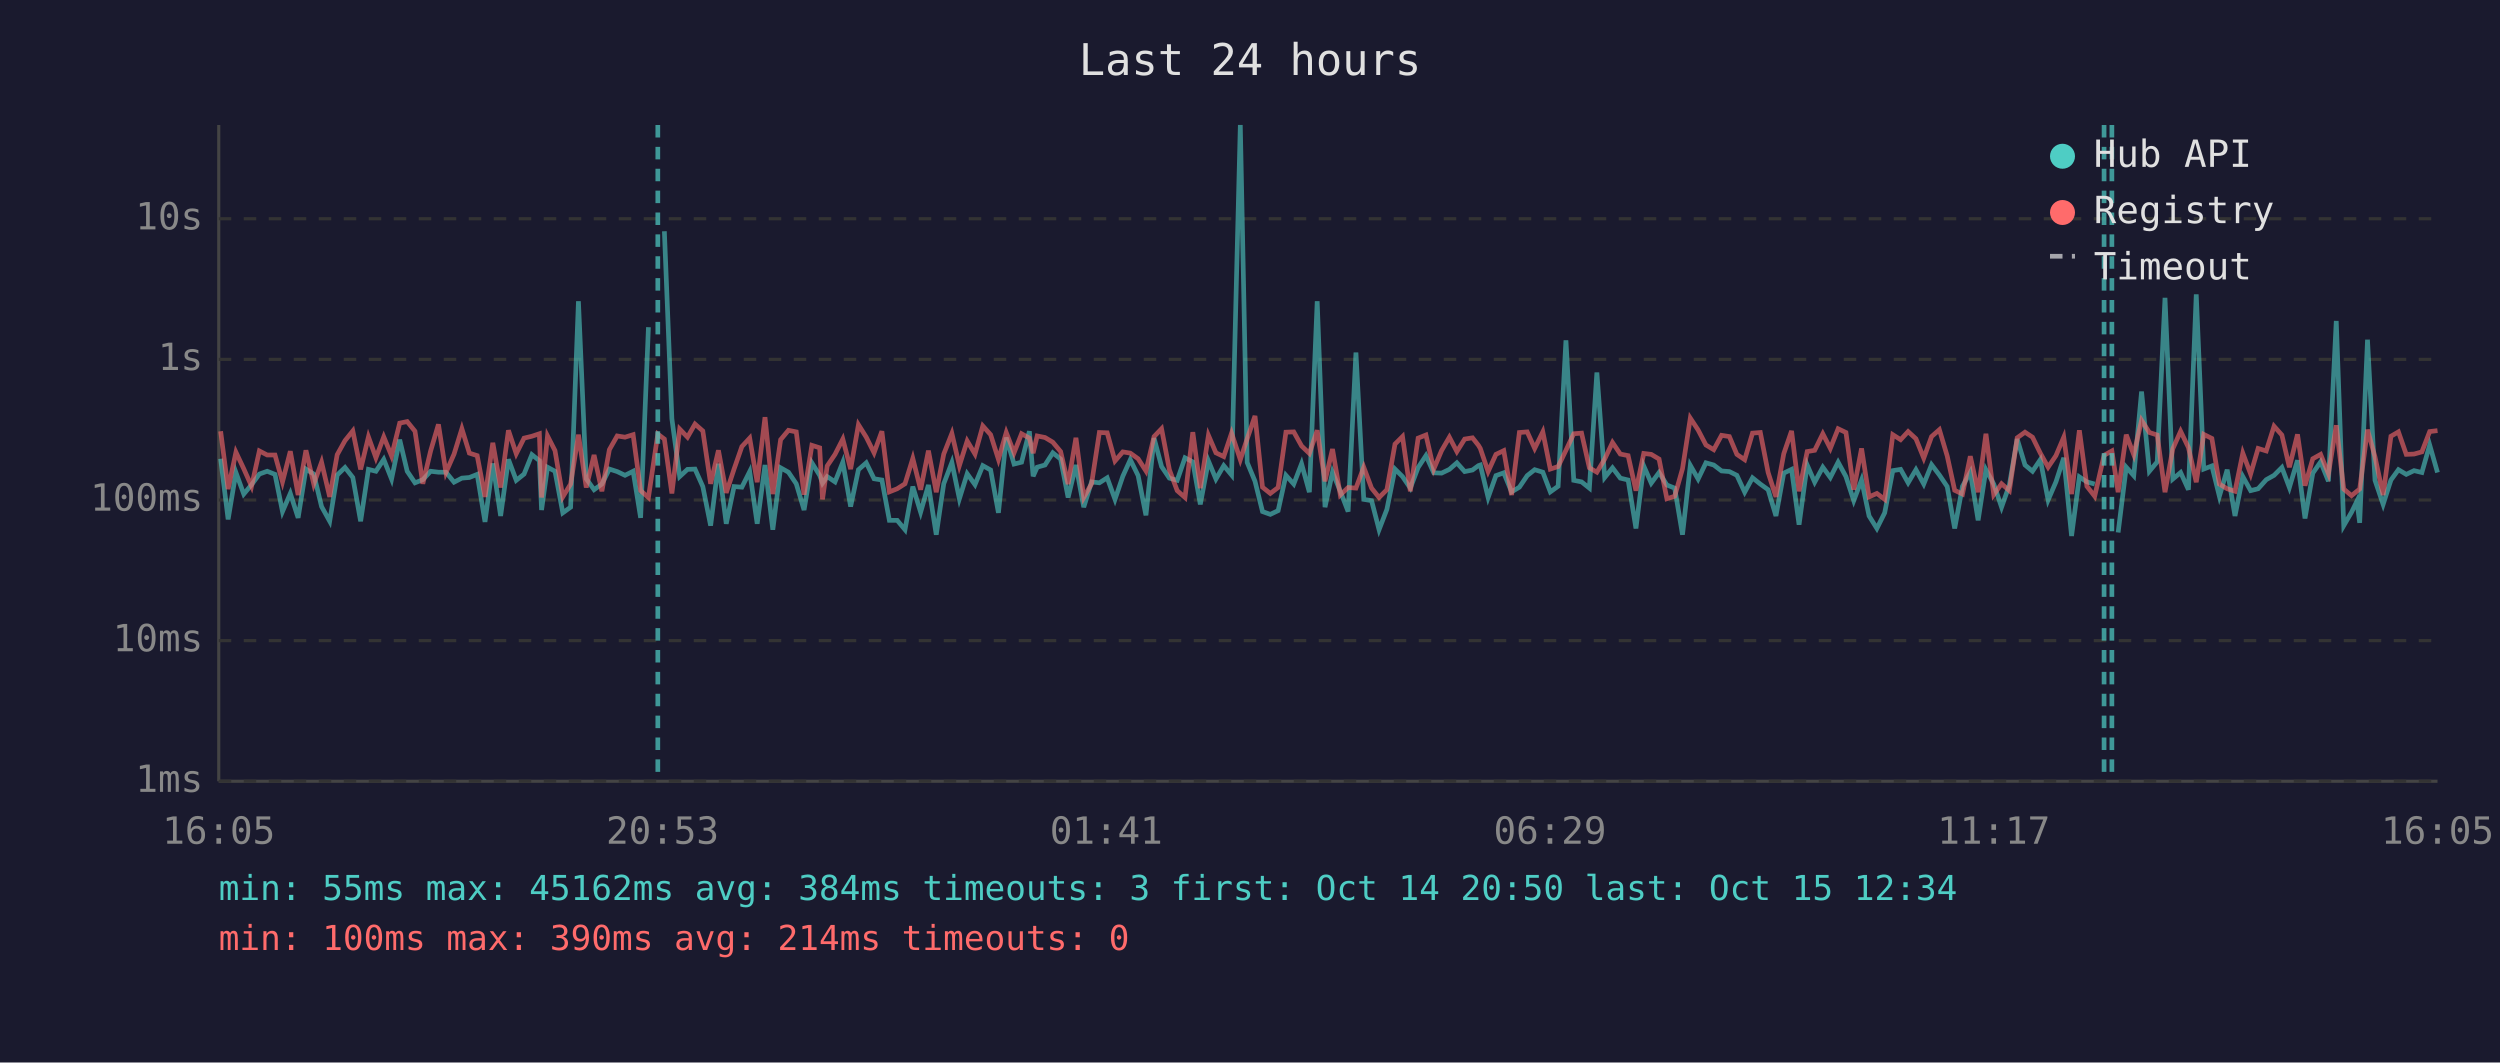
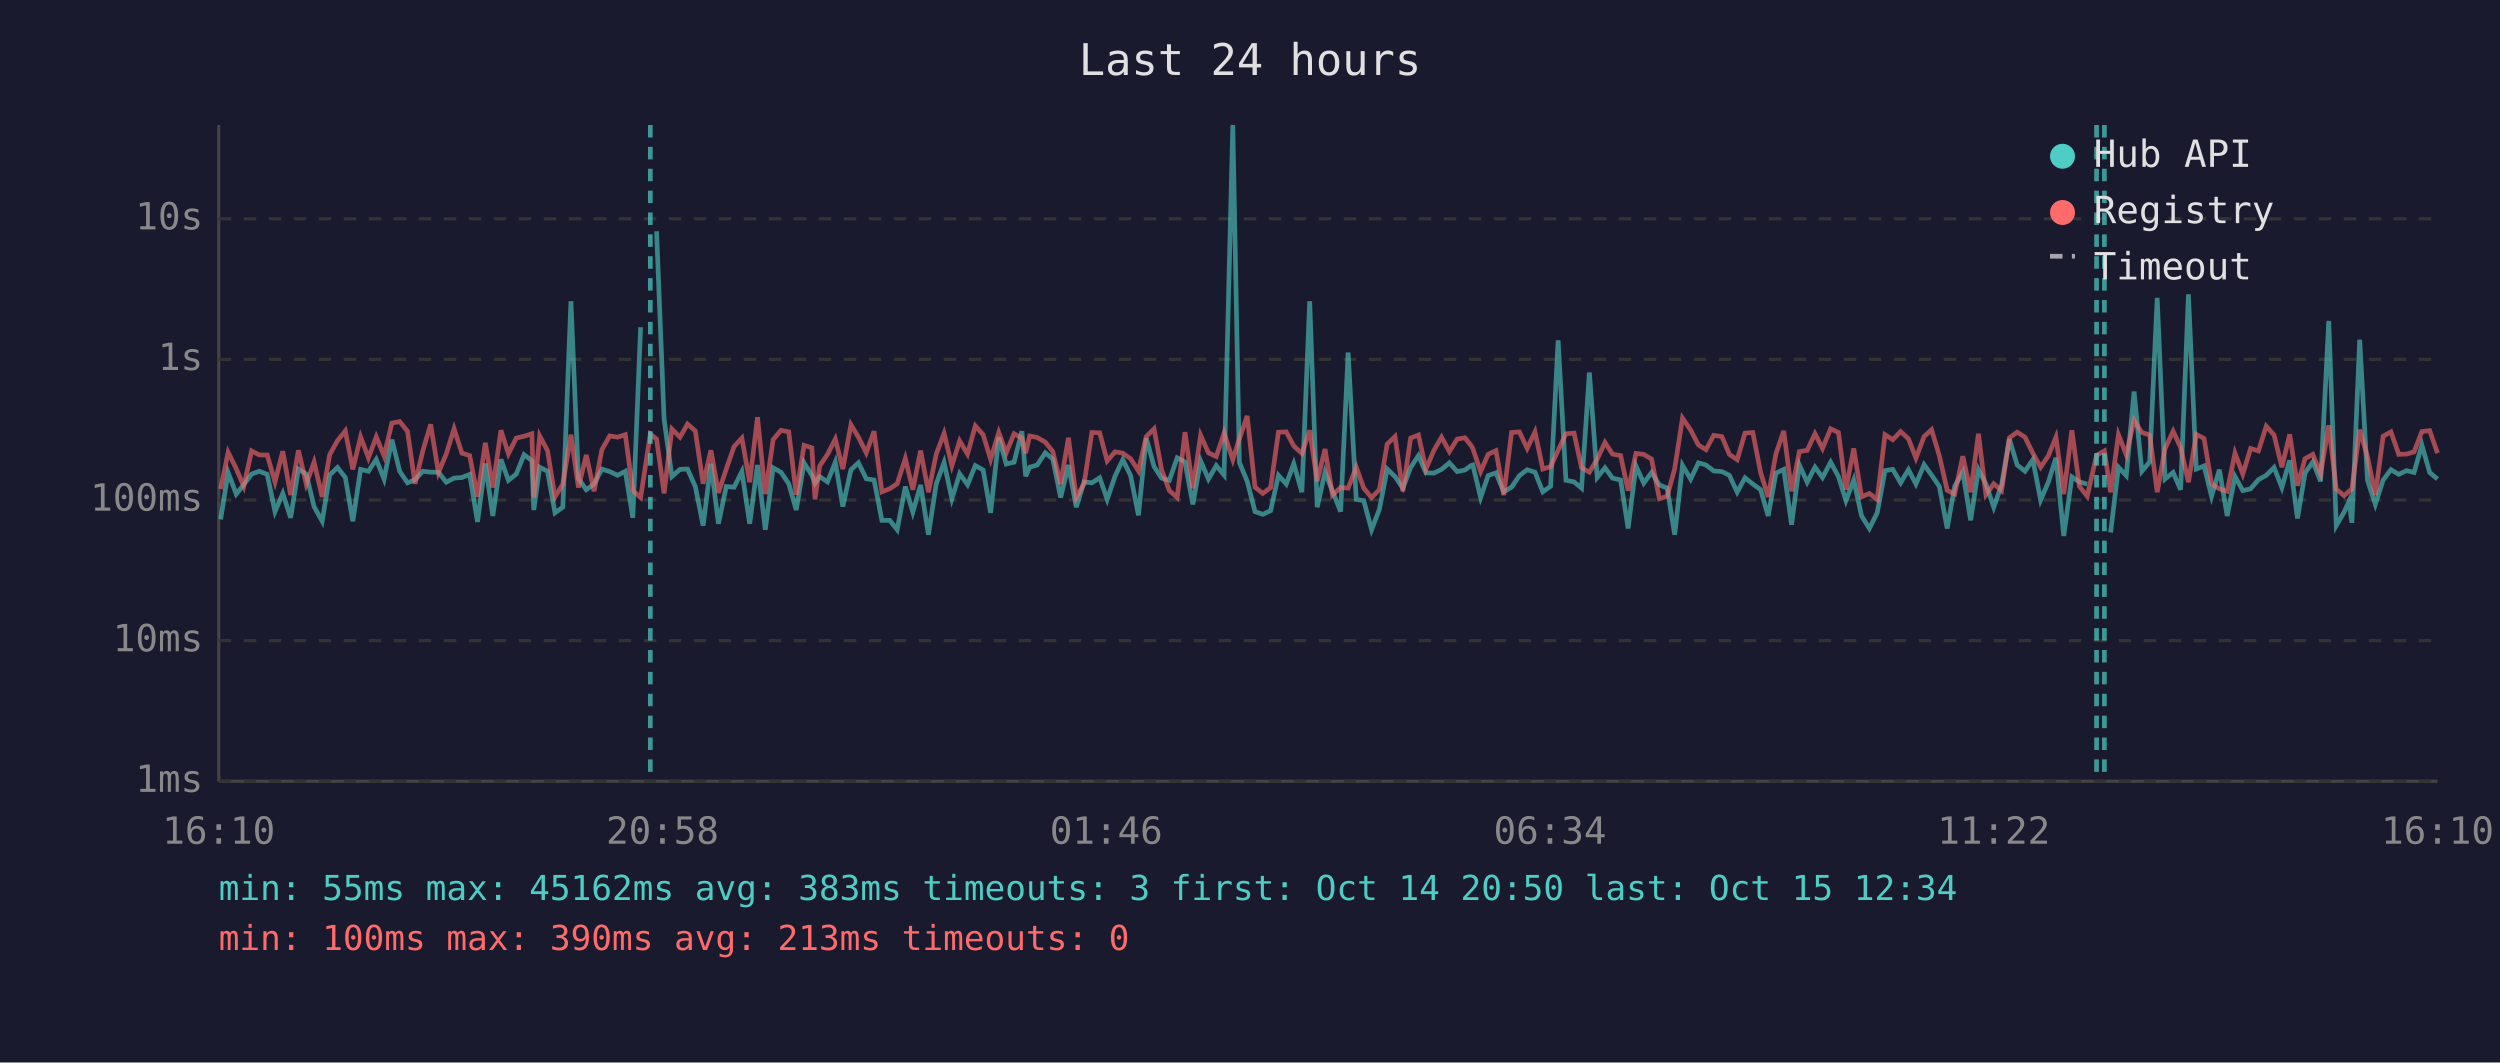
<svg xmlns="http://www.w3.org/2000/svg" viewBox="0 0 800 340" font-family="monospace" font-size="12">
  <rect width="800" height="340" fill="#1a1a2e" />
  <text x="400" y="24" fill="#e0e0e0" font-size="14" text-anchor="middle">Last 24 hours</text>
  <line x1="70" y1="40" x2="70" y2="250" stroke="#444" stroke-width="1" />
  <line x1="70" y1="250" x2="780" y2="250" stroke="#444" stroke-width="1" />
  <line x1="70" y1="250" x2="780" y2="250" stroke="#333" stroke-width="1" stroke-dasharray="4" />
  <text x="65" y="250" fill="#888" text-anchor="end" dominant-baseline="middle">1ms</text>
  <line x1="70" y1="205" x2="780" y2="205" stroke="#333" stroke-width="1" stroke-dasharray="4" />
  <text x="65" y="205" fill="#888" text-anchor="end" dominant-baseline="middle">10ms</text>
  <line x1="70" y1="160" x2="780" y2="160" stroke="#333" stroke-width="1" stroke-dasharray="4" />
  <text x="65" y="160" fill="#888" text-anchor="end" dominant-baseline="middle">100ms</text>
  <line x1="70" y1="115" x2="780" y2="115" stroke="#333" stroke-width="1" stroke-dasharray="4" />
  <text x="65" y="115" fill="#888" text-anchor="end" dominant-baseline="middle">1s</text>
  <line x1="70" y1="70" x2="780" y2="70" stroke="#333" stroke-width="1" stroke-dasharray="4" />
  <text x="65" y="70" fill="#888" text-anchor="end" dominant-baseline="middle">10s</text>
-   <text x="70" y="270" fill="#888" text-anchor="middle">16:05</text>
-   <text x="212" y="270" fill="#888" text-anchor="middle">20:53</text>
-   <text x="354" y="270" fill="#888" text-anchor="middle">01:41</text>
-   <text x="496" y="270" fill="#888" text-anchor="middle">06:29</text>
-   <text x="638" y="270" fill="#888" text-anchor="middle">11:17</text>
-   <text x="780" y="270" fill="#888" text-anchor="middle">16:05</text>
-   <polyline points="70.6,146.8 73.0,166.2 75.5,151.2 78.0,158.1 80.5,155.1 83.0,151.7 85.5,150.8 88.0,151.8 90.4,163.7 92.9,157.9 95.4,165.7 97.9,150.1 100.4,151.7 102.9,162.1 105.5,166.8 107.9,152.0 110.4,149.6 112.9,152.8 115.4,166.8 117.9,150.2 120.3,150.8 122.8,147.0 125.3,153.3 127.9,140.7 130.3,150.8 132.8,154.5 135.3,153.5 137.8,150.8 140.3,151.1 142.7,151.1 145.3,154.3 147.8,153.0 150.2,152.8 152.7,151.8 155.2,167.0 157.7,148.3 160.2,165.1 162.7,147.0 165.2,153.7 167.7,151.7 170.2,145.5 172.6,147.4 173.3,163.2 175.2,149.5 177.6,150.8 180.1,164.1 182.6,162.3 185.1,96.4 187.6,153.2 190.1,156.7 192.6,154.9 195.0,150.1 197.5,150.9 200.0,152.1 202.6,150.8 205.0,165.7 207.5,104.7" fill="none" stroke="#4ecdc4" stroke-width="1.5" opacity="0.6" />
-   <polyline points="212.6,74.0 215.0,134.0 217.5,152.5 220.0,150.2 222.4,150.1 224.9,155.7 227.4,168.2 229.9,148.4 232.4,167.6 234.9,155.7 237.4,155.9 239.9,150.9 242.3,167.6 244.8,148.8 247.3,169.5 249.8,149.7 252.3,151.1 254.8,154.8 257.3,163.2 259.8,148.1 262.3,152.1 263.2,154.6 264.7,152.5 267.2,154.2 269.7,147.9 272.2,162.1 274.7,150.3 277.2,148.1 279.7,153.2 282.2,153.6 284.6,166.5 287.1,166.5 289.6,169.5 292.1,155.7 294.6,163.9 297.1,155.2 299.6,171.1 302.0,154.8 304.6,148.0 307.0,159.6 309.5,151.6 312.0,155.1 314.5,149.0 317.0,150.4 319.5,164.1 322.0,140.0 324.5,148.5 326.9,147.9 329.4,138.0 330.6,152.4 331.9,149.5 334.4,148.8 336.9,144.9 339.4,146.9 341.8,159.2 344.3,148.8 346.8,162.3 349.3,154.2 351.8,154.5 354.3,152.9 356.8,159.8 359.3,152.4 361.7,147.1 364.2,152.2 366.7,164.9 369.3,140.2 371.7,149.3 374.2,153.0 376.7,153.7 379.2,146.5 381.7,147.8 384.1,161.4 386.7,147.5 389.1,153.3 391.6,149.0 394.1,152.0 396.9,40.0 399.1,148.0 401.6,154.0 404.0,163.7 406.5,164.6 409.0,163.4 411.5,152.1 414.0,154.9 416.5,148.4 419.0,157.5 421.5,96.4 424.0,162.3 426.4,151.1 428.9,157.2 431.4,163.7 433.9,112.8 436.4,159.8 438.9,160.2 441.3,169.5 443.8,163.0 446.4,150.1 448.8,152.5 451.3,156.2 453.8,149.6 456.3,145.8 458.8,151.3 461.3,151.4 463.8,150.2 466.2,148.1 468.7,150.9 471.2,150.4 473.1,149.0 473.7,148.8 476.2,159.2 478.7,152.2 481.2,151.3 483.7,157.4 486.2,155.9 488.7,152.2 491.1,150.3 493.7,151.1 496.1,157.4 498.6,155.6 501.1,108.9 503.6,153.7 506.1,154.2 508.6,156.2 511.0,119.2 513.5,152.8 516.0,149.7 518.5,153.0 521.0,153.6 523.5,169.1 526.0,149.1 528.4,154.6 530.9,151.2 533.4,155.2 535.9,156.2 538.4,171.1 540.9,148.9 543.4,153.3 545.9,148.1 548.4,148.8 550.9,150.7 553.4,150.9 555.8,152.1 558.3,157.5 560.8,152.9 563.3,154.9 565.8,156.7 568.3,165.1 570.8,151.4 573.3,150.2 575.7,167.9 578.3,148.8 580.7,154.3 583.3,149.5 585.7,152.8 588.2,147.9 590.7,152.5 593.2,160.2 595.7,153.6 598.1,165.1 600.6,169.1 603.1,164.1 605.7,150.6 608.2,150.2 610.6,154.5 613.1,150.3 615.6,154.9 618.1,148.7 620.6,152.0 623.1,155.7 625.5,169.1 628.0,155.6 630.5,151.1 633.0,166.5 635.5,150.3 638.0,154.9 640.5,162.3 643.0,155.2 645.5,140.5 648.0,148.8 650.4,150.8 652.9,147.1 655.4,160.0 657.9,154.2 660.4,146.5 662.9,171.5 665.4,152.6 667.8,154.2 670.3,154.9" fill="none" stroke="#4ecdc4" stroke-width="1.5" opacity="0.6" />
-   <polyline points="677.8,170.4 680.4,149.5 682.8,152.2 685.3,125.3 687.8,150.8 690.3,147.8 692.8,95.3 695.3,153.3 697.8,151.2 700.3,156.7 702.8,94.2 705.2,150.1 707.8,149.1 710.2,158.8 712.7,150.3 715.2,165.1 717.7,152.5 720.2,157.0 722.6,156.4 725.2,153.5 727.7,152.1 730.2,149.6 732.6,156.0 735.2,147.3 737.6,165.9 740.1,151.4 742.6,147.8 745.1,154.0 747.6,102.7 750.0,168.2 752.5,163.9 754.2,160.4 755.1,167.3 757.6,108.7 760.0,153.7 762.6,161.4 765.1,153.6 767.5,150.3 770.0,151.8 772.5,150.6 775.0,151.2 777.5,142.4 780.0,151.2" fill="none" stroke="#4ecdc4" stroke-width="1.5" opacity="0.6" />
-   <polyline points="70.6,138.0 73.0,156.5 75.5,144.7 78.0,150.0 80.5,155.6 83.0,144.3 85.5,145.6 88.0,145.6 90.4,154.2 92.9,144.4 95.4,158.4 97.9,144.1 100.4,154.9 102.9,147.9 105.5,159.0 107.9,145.5 110.4,141.0 112.9,137.9 115.4,150.2 117.9,139.8 120.3,146.5 122.8,139.8 125.3,145.9 127.9,135.4 130.3,134.9 132.8,138.0 135.3,154.8 137.8,144.3 140.3,135.8 142.7,151.2 145.3,145.3 147.8,137.2 150.2,145.0 152.7,145.8 155.2,159.0 157.7,141.7 160.2,156.0 162.7,137.7 165.2,145.2 167.7,140.2 170.2,139.6 172.6,138.8 173.3,159.2 175.2,139.5 177.6,144.2 180.1,159.0 182.6,154.9 185.1,139.1 187.6,156.0 190.1,145.6 192.6,157.2 195.0,143.9 197.5,139.5 200.0,139.9 202.6,139.1 205.0,157.0 207.5,159.2 210.5,138.9 212.6,140.5 215.0,157.9 217.5,137.3 220.0,139.9 222.4,135.7 224.9,137.9 227.4,154.8 229.9,144.1 232.4,157.7 234.9,150.1 237.4,142.9 239.9,140.2 242.3,154.3 244.8,133.5 247.3,158.1 249.8,140.7 252.3,137.7 254.8,138.2 257.3,158.3 259.8,142.5 262.3,143.3 263.2,159.8 264.7,149.1 267.2,145.4 269.7,140.5 272.2,150.1 274.7,135.9 277.2,139.9 279.7,144.9 282.2,138.0 284.6,157.4 287.1,156.4 289.6,154.8 292.1,146.7 294.6,156.7 297.1,144.2 299.6,157.5 302.0,145.3 304.6,138.7 307.0,149.0 309.5,141.1 312.0,145.3 314.5,136.3 317.0,139.1 319.5,147.0 322.0,138.4 324.5,144.9 326.9,138.8 329.4,140.2 330.6,145.0 331.9,139.5 334.4,140.0 336.9,141.5 339.4,144.5 341.8,154.9 344.3,140.1 346.8,159.2 349.3,154.8 351.8,138.4 354.3,138.5 356.8,147.5 359.3,144.6 361.7,145.0 364.2,146.8 366.7,150.7 369.3,139.7 371.7,137.2 374.2,150.3 376.7,157.0 379.2,159.2 381.7,138.3 384.1,156.2 386.7,139.3 389.1,144.9 391.6,146.1 394.1,138.6 396.9,147.1 399.1,140.4 401.6,133.1 404.0,155.9 406.5,157.9 409.0,156.0 411.5,138.3 414.0,138.2 416.5,142.7 419.0,145.1 421.5,137.7 424.0,154.0 426.4,143.7 428.9,158.4 431.4,156.0 433.9,156.2 436.4,149.5 438.9,156.2 441.3,159.2 443.8,156.7 446.4,142.1 448.8,139.7 451.3,157.2 453.8,140.2 456.3,139.2 458.8,150.1 461.3,144.2 463.8,139.9 466.2,144.5 468.7,140.5 471.2,140.1 473.1,142.5 473.7,143.5 476.2,150.9 478.7,145.4 481.2,144.2 483.7,158.4 486.2,138.4 488.7,138.2 491.1,143.5 493.7,138.2 496.1,150.1 498.6,149.3 501.1,144.1 503.6,138.8 506.1,138.6 508.6,149.7 511.0,151.1 513.5,146.9 516.0,141.6 518.5,145.3 521.0,145.8 523.5,157.0 526.0,145.1 528.4,145.4 530.9,146.9 533.4,159.6 535.9,158.8 538.4,150.0 540.9,133.8 543.4,137.6 545.9,142.4 548.4,143.9 550.9,139.3 553.4,139.7 555.8,145.4 558.3,147.1 560.8,138.6 563.3,138.4 565.8,151.2 568.3,159.0 570.8,145.2 573.3,137.9 575.7,157.2 578.3,144.5 580.7,144.1 583.3,138.8 585.7,143.5 588.2,137.2 590.7,138.4 593.2,156.7 595.7,143.5 598.1,159.0 600.6,157.9 603.1,159.8 605.7,139.1 608.2,140.7 610.6,138.1 613.1,140.4 615.6,146.6 618.1,139.7 620.6,137.5 623.1,145.9 625.5,156.9 628.0,158.1 630.5,146.0 633.0,157.5 635.5,138.8 638.0,158.3 640.5,154.8 643.0,157.0 645.5,140.1 648.0,138.3 650.4,139.9 652.9,145.0 655.4,149.5 657.9,145.8 660.4,139.9 662.9,158.1 665.4,137.7 667.8,155.6 670.3,158.8 673.3,145.7 675.8,144.3 677.8,157.5 680.4,139.1 682.8,145.5 685.3,134.5 687.8,138.4 690.3,139.2 692.8,157.5 695.3,143.6 697.8,138.0 700.3,143.2 702.8,154.3 705.2,139.0 707.8,140.3 710.2,154.9 712.7,156.4 715.2,157.2 717.7,145.0 720.2,151.7 722.6,143.5 725.2,144.3 727.7,136.4 730.2,139.2 732.6,149.5 735.2,139.0 737.6,155.4 740.1,146.8 742.6,145.4 745.1,151.6 747.6,136.1 750.0,156.5 752.5,158.6 754.2,157.2 755.1,156.5 757.6,137.5 760.0,146.2 762.6,158.4 765.1,139.6 767.5,138.2 770.0,145.4 772.5,145.3 775.0,144.6 777.5,138.1 780.0,137.8" fill="none" stroke="#ff6b6b" stroke-width="1.5" opacity="0.6" />
-   <line x1="210.5" y1="40" x2="210.5" y2="250" stroke="#4ecdc4" stroke-width="1.5" stroke-dasharray="4,3" opacity="0.7" />
-   <line x1="673.3" y1="40" x2="673.3" y2="250" stroke="#4ecdc4" stroke-width="1.5" stroke-dasharray="4,3" opacity="0.7" />
-   <line x1="675.8" y1="40" x2="675.8" y2="250" stroke="#4ecdc4" stroke-width="1.5" stroke-dasharray="4,3" opacity="0.7" />
+   <text x="70" y="270" fill="#888" text-anchor="middle">16:10</text>
+   <text x="212" y="270" fill="#888" text-anchor="middle">20:58</text>
+   <text x="354" y="270" fill="#888" text-anchor="middle">01:46</text>
+   <text x="496" y="270" fill="#888" text-anchor="middle">06:34</text>
+   <text x="638" y="270" fill="#888" text-anchor="middle">11:22</text>
+   <text x="780" y="270" fill="#888" text-anchor="middle">16:10</text>
+   <polyline points="70.6,166.2 73.0,151.2 75.6,158.1 78.0,155.1 80.5,151.7 83.0,150.8 85.5,151.8 88.0,163.7 90.5,157.9 93.0,165.7 95.5,150.1 98.0,151.7 100.5,162.1 103.1,166.8 105.5,152.0 108.0,149.6 110.5,152.8 112.9,166.8 115.4,150.2 117.9,150.8 120.4,147.0 122.9,153.3 125.4,140.7 127.9,150.8 130.4,154.5 132.8,153.5 135.3,150.8 137.8,151.1 140.3,151.1 142.8,154.3 145.3,153.0 147.8,152.8 150.3,151.8 152.8,167.0 155.3,148.3 157.7,165.1 160.3,147.0 162.7,153.7 165.2,151.7 167.7,145.5 170.2,147.4 170.8,163.2 172.7,149.5 175.2,150.8 177.6,164.1 180.1,162.3 182.7,96.4 185.1,153.2 187.6,156.7 190.1,154.9 192.6,150.1 195.1,150.9 197.6,152.1 200.1,150.8 202.5,165.7 205.0,104.7" fill="none" stroke="#4ecdc4" stroke-width="1.5" opacity="0.6" />
+   <polyline points="210.1,74.0 212.5,134.0 215.0,152.5 217.6,150.2 220.0,150.1 222.5,155.7 225.0,168.2 227.5,148.4 229.9,167.6 232.4,155.7 234.9,155.9 237.4,150.9 239.9,167.6 242.4,148.8 244.9,169.5 247.4,149.7 249.9,151.1 252.4,154.8 254.8,163.2 257.3,148.1 259.8,152.1 260.8,154.6 262.3,152.5 264.8,154.2 267.3,147.9 269.7,162.1 272.3,150.3 274.7,148.1 277.2,153.2 279.7,153.6 282.2,166.5 284.7,166.5 287.1,169.5 289.7,155.7 292.1,163.9 294.6,155.2 297.1,171.1 299.6,154.8 302.1,148.0 304.6,159.6 307.1,151.6 309.6,155.1 312.1,149.0 314.6,150.4 317.0,164.1 319.6,140.0 322.0,148.5 324.5,147.9 327.0,138.0 328.2,152.4 329.5,149.5 331.9,148.8 334.5,144.9 336.9,146.9 339.4,159.2 341.9,148.8 344.4,162.3 346.9,154.2 349.4,154.5 351.9,152.9 354.3,159.8 356.8,152.4 359.3,147.1 361.8,152.2 364.3,164.9 366.8,140.2 369.3,149.3 371.7,153.0 374.2,153.7 376.7,146.5 379.2,147.8 381.7,161.4 384.2,147.5 386.7,153.3 389.2,149.0 391.7,152.0 394.5,40.0 396.6,148.0 399.1,154.0 401.6,163.7 404.1,164.6 406.6,163.4 409.1,152.1 411.6,154.9 414.0,148.4 416.6,157.5 419.1,96.4 421.5,162.3 424.0,151.1 426.4,157.2 429.0,163.7 431.4,112.8 434.0,159.8 436.4,160.2 438.9,169.5 441.4,163.0 443.9,150.1 446.4,152.5 448.9,156.2 451.4,149.6 453.9,145.8 456.3,151.3 458.8,151.4 461.3,150.2 463.8,148.1 466.3,150.9 468.8,150.4 470.7,149.0 471.3,148.8 473.8,159.2 476.2,152.2 478.7,151.3 481.2,157.4 483.7,155.9 486.2,152.2 488.7,150.3 491.2,151.1 493.7,157.4 496.2,155.6 498.6,108.9 501.1,153.7 503.7,154.2 506.1,156.2 508.6,119.2 511.1,152.8 513.6,149.7 516.0,153.0 518.6,153.6 521.0,169.1 523.5,149.1 526.0,154.6 528.5,151.2 531.0,155.2 533.5,156.2 535.9,171.1 538.4,148.9 541.0,153.3 543.5,148.1 545.9,148.8 548.4,150.7 551.0,150.9 553.4,152.1 555.9,157.5 558.4,152.9 560.9,154.9 563.4,156.7 565.8,165.1 568.3,151.4 570.8,150.2 573.3,167.9 575.8,148.8 578.3,154.3 580.8,149.5 583.2,152.8 585.8,147.9 588.3,152.5 590.7,160.2 593.2,153.6 595.7,165.1 598.2,169.1 600.7,164.1 603.2,150.6 605.7,150.2 608.2,154.5 610.7,150.3 613.1,154.9 615.7,148.7 618.1,152.0 620.6,155.7 623.1,169.1 625.5,155.6 628.1,151.1 630.6,166.5 633.1,150.3 635.5,154.9 638.0,162.3 640.5,155.2 643.0,140.5 645.5,148.8 648.0,150.8 650.5,147.1 653.0,160.0 655.5,154.2 657.9,146.5 660.4,171.5 663.0,152.6 665.4,154.2 667.9,154.9" fill="none" stroke="#4ecdc4" stroke-width="1.5" opacity="0.6" />
+   <polyline points="675.4,170.4 677.9,149.5 680.4,152.2 682.9,125.3 685.4,150.8 687.9,147.8 690.3,95.3 692.8,153.3 695.4,151.2 697.8,156.7 700.3,94.2 702.8,150.1 705.3,149.1 707.7,158.8 710.2,150.3 712.7,165.1 715.2,152.5 717.7,157.0 720.2,156.4 722.7,153.5 725.2,152.1 727.7,149.6 730.2,156.0 732.7,147.3 735.2,165.9 737.6,151.4 740.1,147.8 742.6,154.0 745.2,102.7 747.6,168.2 750.1,163.9 751.7,160.4 752.6,167.3 755.1,108.7 757.6,153.7 760.1,161.4 762.6,153.6 765.1,150.3 767.6,151.8 770.1,150.6 772.5,151.2 775.0,142.4 777.5,151.2 780.0,153.3" fill="none" stroke="#4ecdc4" stroke-width="1.5" opacity="0.6" />
+   <polyline points="70.6,156.5 73.0,144.7 75.6,150.0 78.0,155.6 80.5,144.3 83.0,145.6 85.5,145.6 88.0,154.2 90.5,144.4 93.0,158.4 95.5,144.1 98.0,154.9 100.5,147.9 103.1,159.0 105.5,145.5 108.0,141.0 110.5,137.9 112.9,150.2 115.4,139.8 117.9,146.5 120.4,139.8 122.9,145.9 125.4,135.4 127.9,134.9 130.4,138.0 132.8,154.8 135.3,144.3 137.8,135.8 140.3,151.2 142.8,145.3 145.3,137.2 147.8,145.0 150.3,145.8 152.8,159.0 155.3,141.7 157.7,156.0 160.3,137.7 162.7,145.2 165.2,140.2 167.7,139.6 170.2,138.8 170.8,159.2 172.7,139.5 175.2,144.2 177.6,159.0 180.1,154.9 182.7,139.1 185.1,156.0 187.6,145.6 190.1,157.2 192.6,143.9 195.1,139.5 197.6,139.9 200.1,139.1 202.5,157.0 205.0,159.2 208.1,138.9 210.1,140.5 212.5,157.9 215.0,137.3 217.6,139.9 220.0,135.7 222.5,137.9 225.0,154.8 227.5,144.1 229.9,157.7 232.4,150.1 234.9,142.9 237.4,140.2 239.9,154.3 242.4,133.5 244.9,158.1 247.4,140.7 249.9,137.7 252.4,138.2 254.8,158.3 257.3,142.5 259.8,143.3 260.8,159.8 262.3,149.1 264.8,145.4 267.3,140.5 269.7,150.1 272.3,135.9 274.7,139.9 277.2,144.9 279.7,138.0 282.2,157.4 284.7,156.4 287.1,154.8 289.7,146.7 292.1,156.7 294.6,144.2 297.1,157.5 299.6,145.3 302.1,138.7 304.6,149.0 307.1,141.1 309.6,145.3 312.1,136.3 314.6,139.1 317.0,147.0 319.6,138.4 322.0,144.9 324.5,138.8 327.0,140.2 328.2,145.0 329.5,139.5 331.9,140.0 334.5,141.5 336.9,144.5 339.4,154.9 341.9,140.1 344.4,159.2 346.9,154.8 349.4,138.4 351.9,138.5 354.3,147.5 356.8,144.6 359.3,145.0 361.8,146.8 364.3,150.7 366.8,139.7 369.3,137.2 371.7,150.3 374.2,157.0 376.7,159.2 379.2,138.3 381.7,156.2 384.2,139.3 386.7,144.9 389.2,146.1 391.7,138.6 394.5,147.1 396.6,140.4 399.1,133.1 401.6,155.9 404.1,157.9 406.6,156.0 409.1,138.3 411.6,138.2 414.0,142.7 416.6,145.1 419.1,137.7 421.5,154.0 424.0,143.7 426.4,158.4 429.0,156.0 431.4,156.2 434.0,149.5 436.4,156.2 438.9,159.2 441.4,156.7 443.9,142.1 446.4,139.7 448.9,157.2 451.4,140.2 453.9,139.2 456.3,150.1 458.8,144.2 461.3,139.9 463.8,144.5 466.3,140.5 468.8,140.1 470.7,142.5 471.3,143.5 473.8,150.9 476.2,145.4 478.7,144.2 481.2,158.4 483.7,138.4 486.2,138.2 488.7,143.5 491.2,138.2 493.7,150.1 496.2,149.3 498.6,144.1 501.1,138.8 503.7,138.6 506.1,149.7 508.6,151.1 511.1,146.9 513.6,141.6 516.0,145.3 518.6,145.8 521.0,157.0 523.5,145.1 526.0,145.4 528.5,146.9 531.0,159.6 533.5,158.8 535.9,150.0 538.4,133.8 541.0,137.6 543.5,142.4 545.9,143.9 548.4,139.3 551.0,139.7 553.4,145.4 555.9,147.1 558.4,138.6 560.9,138.4 563.4,151.2 565.8,159.0 568.3,145.2 570.8,137.9 573.3,157.2 575.8,144.5 578.3,144.1 580.8,138.8 583.2,143.5 585.8,137.2 588.3,138.4 590.7,156.7 593.2,143.5 595.7,159.0 598.2,157.9 600.7,159.8 603.2,139.1 605.7,140.7 608.2,138.1 610.7,140.4 613.1,146.6 615.7,139.7 618.1,137.5 620.6,145.9 623.1,156.9 625.5,158.1 628.1,146.0 630.6,157.5 633.1,138.8 635.5,158.3 638.0,154.8 640.5,157.0 643.0,140.1 645.5,138.3 648.0,139.9 650.5,145.0 653.0,149.5 655.5,145.8 657.9,139.9 660.4,158.1 663.0,137.7 665.4,155.6 667.9,158.8 670.9,145.7 673.4,144.3 675.4,157.5 677.9,139.1 680.4,145.5 682.9,134.5 685.4,138.4 687.9,139.2 690.3,157.5 692.8,143.6 695.4,138.0 697.8,143.2 700.3,154.3 702.8,139.0 705.3,140.3 707.7,154.9 710.2,156.4 712.7,157.2 715.2,145.0 717.7,151.7 720.2,143.5 722.7,144.3 725.2,136.4 727.7,139.2 730.2,149.5 732.7,139.0 735.2,155.4 737.6,146.8 740.1,145.4 742.6,151.6 745.2,136.1 747.6,156.5 750.1,158.6 751.7,157.2 752.6,156.5 755.1,137.5 757.6,146.2 760.1,158.4 762.6,139.6 765.1,138.2 767.6,145.4 770.1,145.3 772.5,144.6 775.0,138.1 777.5,137.8 780.0,145.0" fill="none" stroke="#ff6b6b" stroke-width="1.5" opacity="0.6" />
+   <line x1="208.1" y1="40" x2="208.1" y2="250" stroke="#4ecdc4" stroke-width="1.5" stroke-dasharray="4,3" opacity="0.7" />
+   <line x1="670.9" y1="40" x2="670.9" y2="250" stroke="#4ecdc4" stroke-width="1.5" stroke-dasharray="4,3" opacity="0.7" />
+   <line x1="673.4" y1="40" x2="673.4" y2="250" stroke="#4ecdc4" stroke-width="1.5" stroke-dasharray="4,3" opacity="0.7" />
  <circle cx="660" cy="50" r="4" fill="#4ecdc4" />
  <text x="670" y="50" fill="#e0e0e0" dominant-baseline="middle">Hub API</text>
  <circle cx="660" cy="68" r="4" fill="#ff6b6b" />
  <text x="670" y="68" fill="#e0e0e0" dominant-baseline="middle">Registry</text>
  <line x1="656" y1="82" x2="664" y2="82" stroke="#e0e0e0" stroke-width="1.5" stroke-dasharray="4,3" opacity="0.7" />
  <text x="670" y="86" fill="#e0e0e0" dominant-baseline="middle">Timeout</text>
-   <text x="70" y="288" fill="#4ecdc4" font-size="11">min: 55ms  max: 45162ms  avg: 384ms  timeouts: 3  first: Oct 14 20:50  last: Oct 15 12:34</text>
-   <text x="70" y="304" fill="#ff6b6b" font-size="11">min: 100ms  max: 390ms  avg: 214ms  timeouts: 0</text>
+   <text x="70" y="288" fill="#4ecdc4" font-size="11">min: 55ms  max: 45162ms  avg: 383ms  timeouts: 3  first: Oct 14 20:50  last: Oct 15 12:34</text>
+   <text x="70" y="304" fill="#ff6b6b" font-size="11">min: 100ms  max: 390ms  avg: 213ms  timeouts: 0</text>
</svg>
